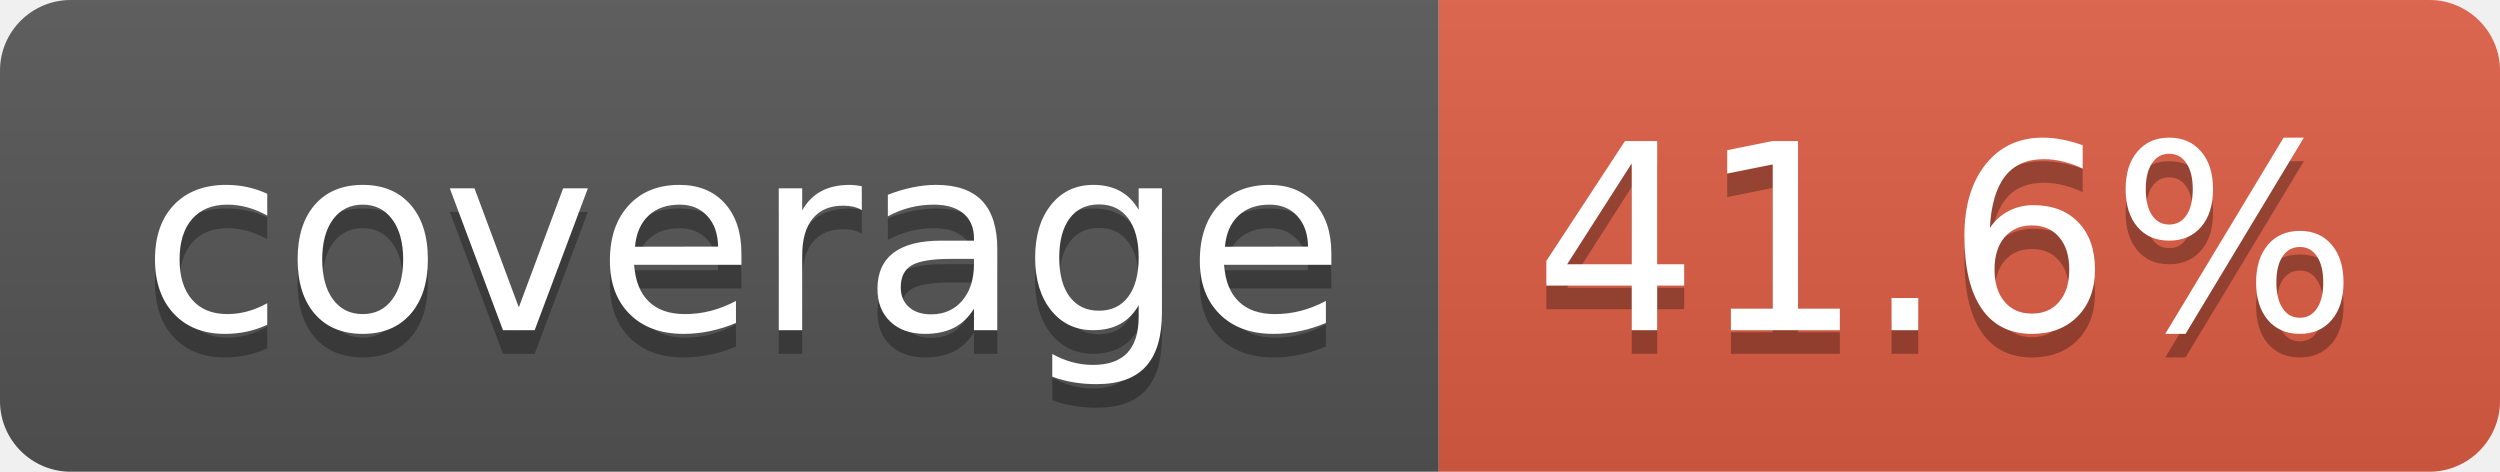
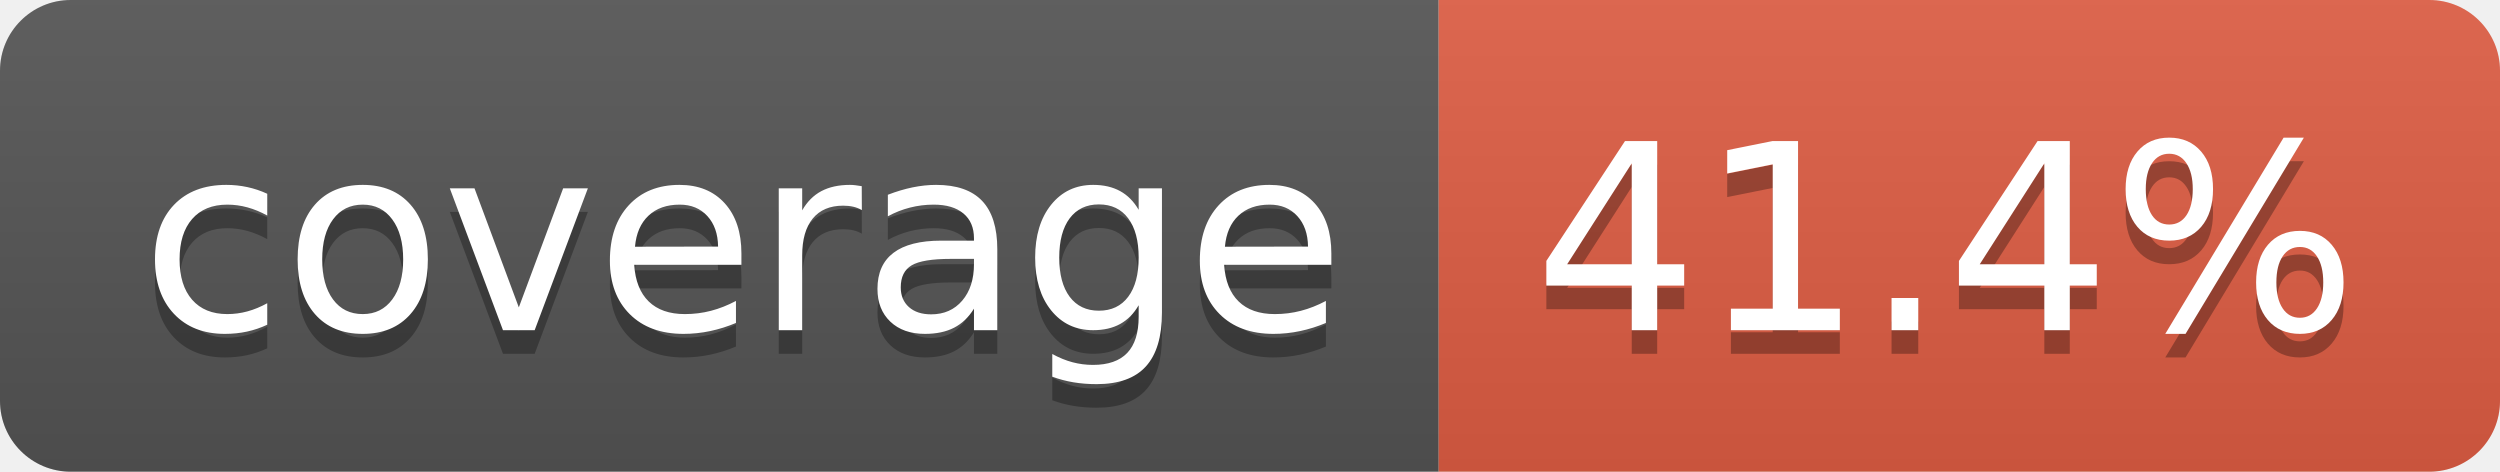
- <svg xmlns="http://www.w3.org/2000/svg" width="106" height="20" role="img" aria-label="coverage: 41.6%">
+ <svg xmlns="http://www.w3.org/2000/svg" width="106" height="20" role="img" aria-label="coverage: 41.4%">
  <linearGradient id="s" x2="0" y2="100%">
    <stop offset="0" stop-color="#bbb" stop-opacity=".1" />
    <stop offset="1" stop-opacity=".1" />
  </linearGradient>
  <clipPath id="r">
    <rect width="106" height="20" rx="3" fill="#fff" />
  </clipPath>
  <g clip-path="url(#r)">
    <rect width="61" height="20" fill="#555" />
    <rect x="61" width="45" height="20" fill="#e05d44" />
    <rect width="106" height="20" fill="url(#s)" />
  </g>
  <g fill="#fff" text-anchor="middle" font-family="Verdana,Geneva,DejaVu Sans,sans-serif" text-rendering="geometricPrecision" font-size="110">
    <text aria-hidden="true" x="315" y="150" fill="#010101" fill-opacity=".3" transform="scale(.1)" textLength="510">coverage</text>
    <text x="315" y="140" transform="scale(.1)" fill="#fff" textLength="510">coverage</text>
-     <text aria-hidden="true" x="825" y="150" fill="#010101" fill-opacity=".3" transform="scale(.1)" textLength="350">41.6%</text>
-     <text x="825" y="140" transform="scale(.1)" fill="#fff" textLength="350">41.6%</text>
+     <text aria-hidden="true" x="825" y="150" fill="#010101" fill-opacity=".3" transform="scale(.1)" textLength="350">41.4%</text>
+     <text x="825" y="140" transform="scale(.1)" fill="#fff" textLength="350">41.4%</text>
  </g>
</svg>
